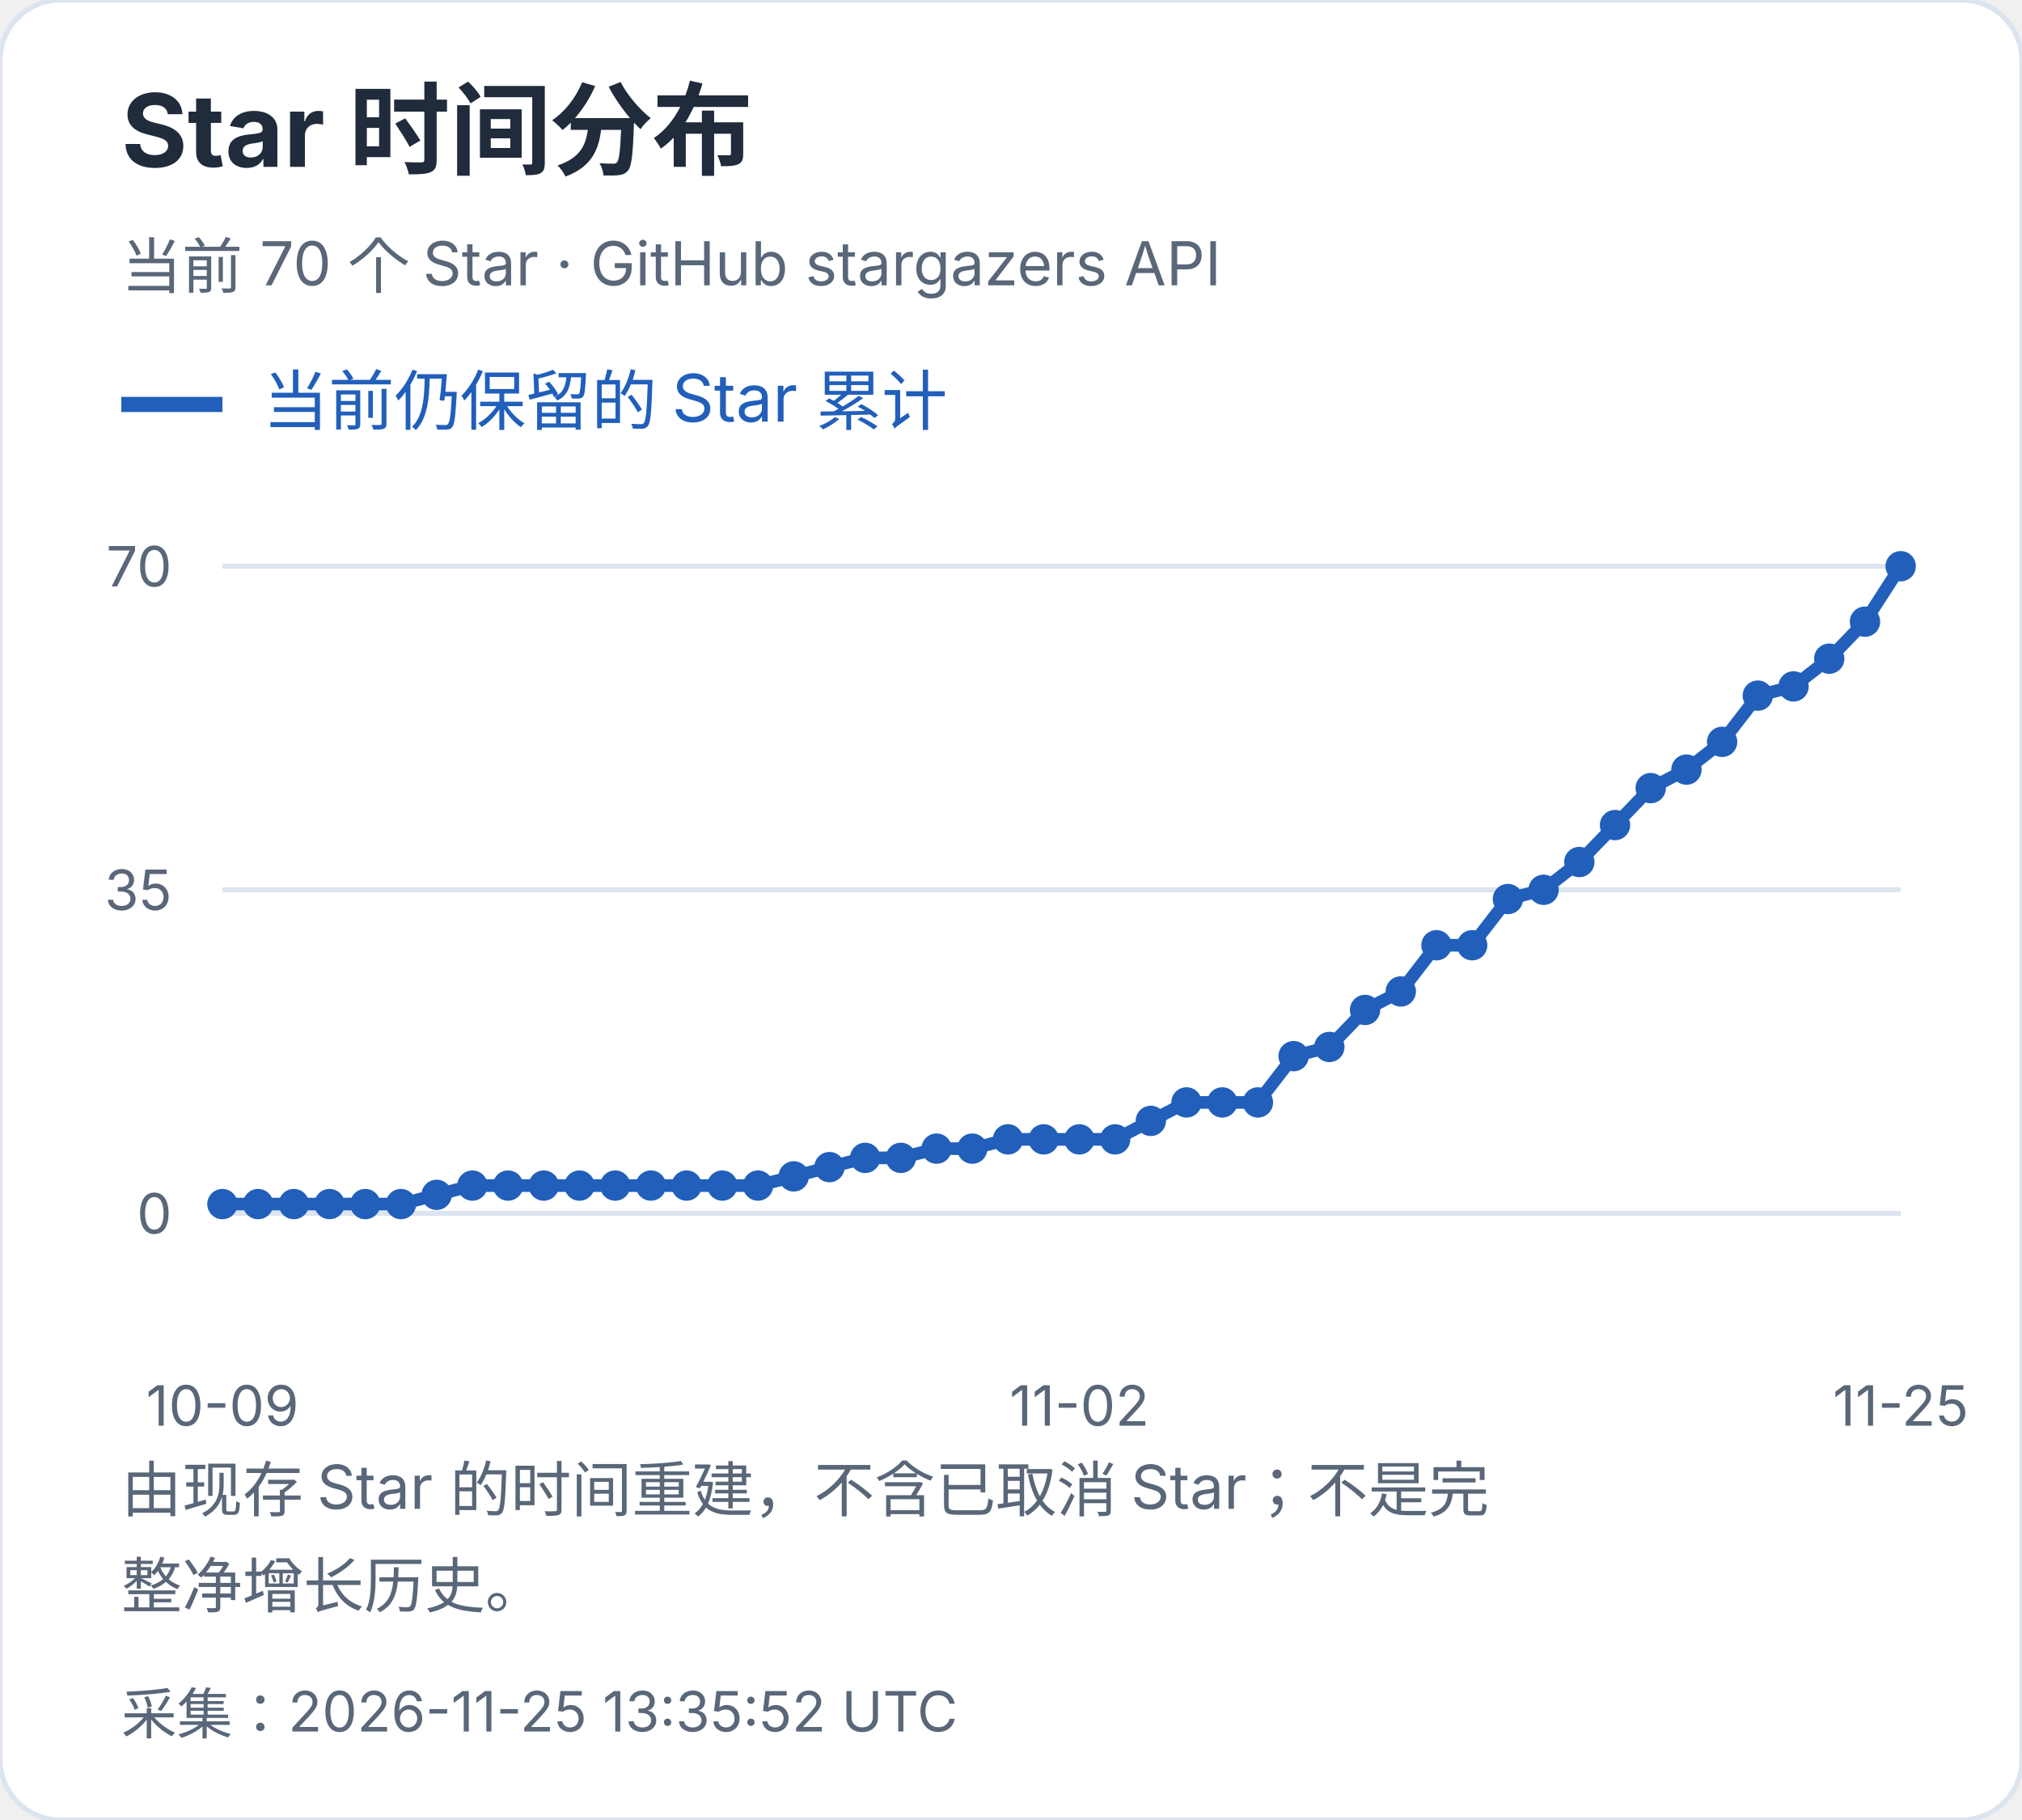
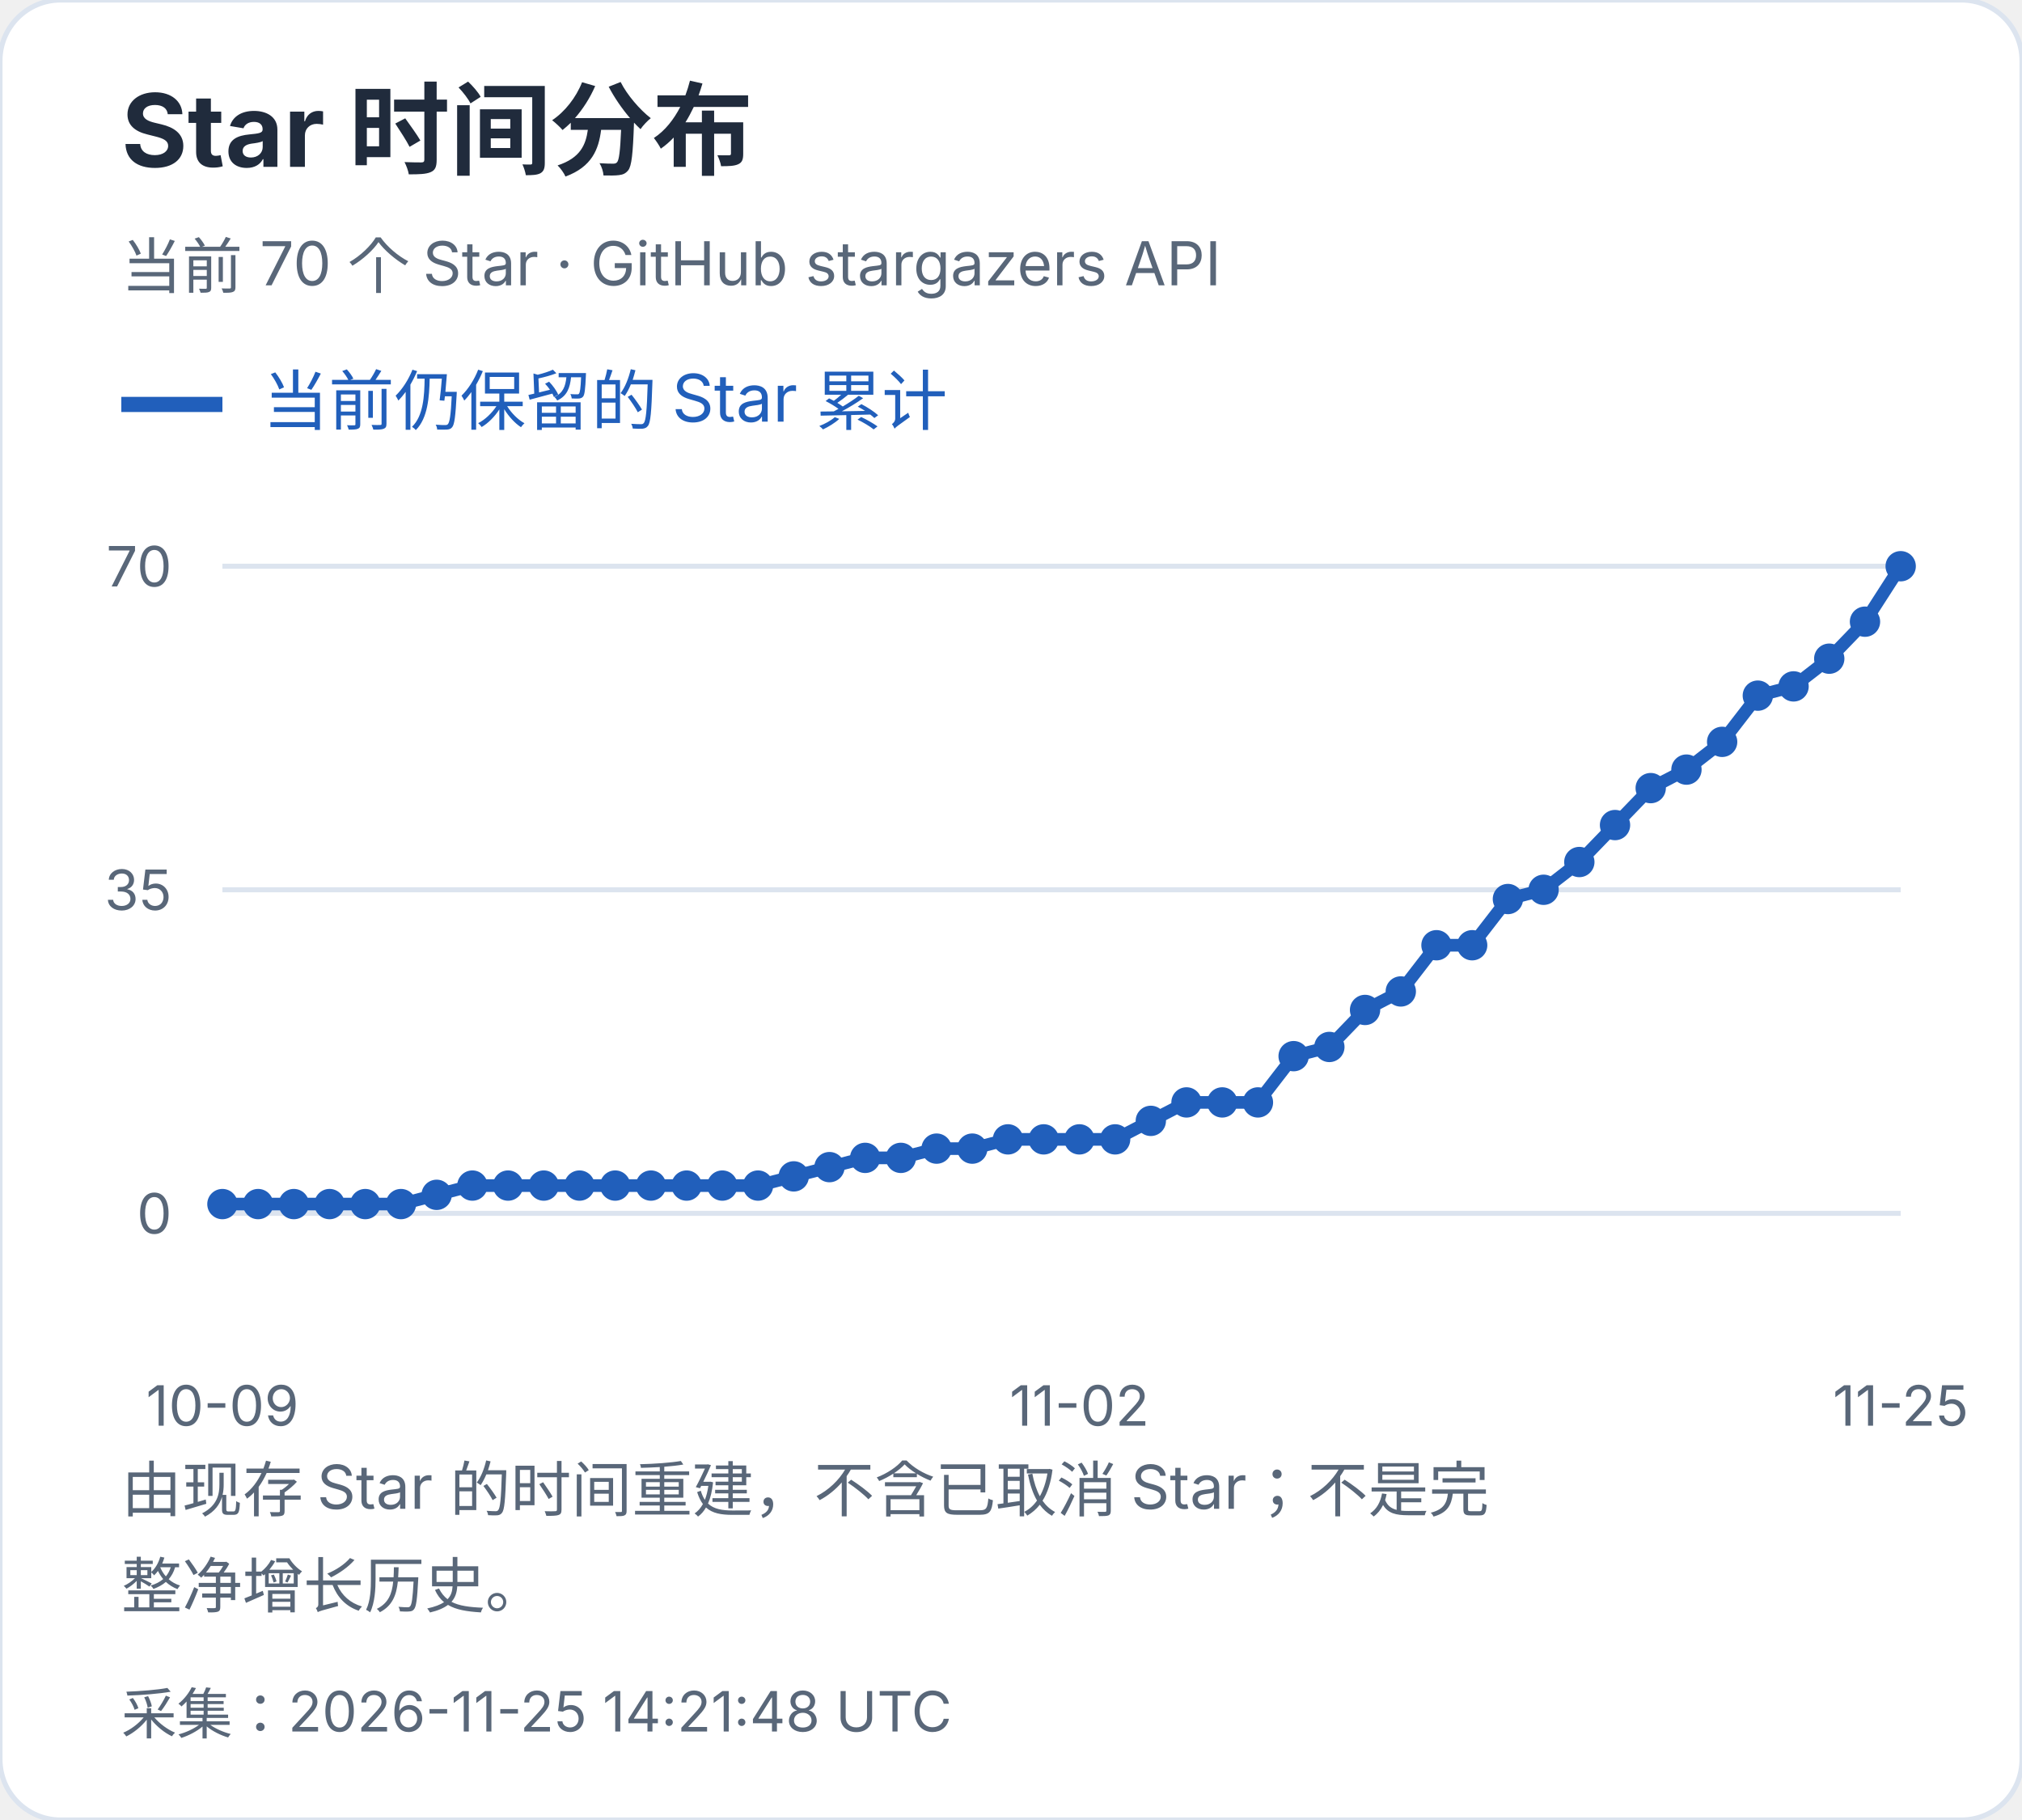
<svg xmlns="http://www.w3.org/2000/svg" width="400" height="360" viewBox="0 0 400 360" role="img" aria-label="Star 时间分布">
  <style>text{font-family:-apple-system,BlinkMacSystemFont,"Segoe UI","PingFang SC","Microsoft YaHei",sans-serif;font-variant-numeric:tabular-nums}</style>
  <rect width="400" height="360" rx="12" fill="white" stroke="#dce4ef" />
  <text x="24" y="33" font-size="20" fill="#202b3c" font-weight="650" text-anchor="start">Star 时间分布</text>
  <text x="24" y="57" font-size="12" fill="#596779" font-weight="400" text-anchor="start">当前 70 个 Star · GitHub stargazers API</text>
  <path d="M24 80h20" stroke="#215fbb" stroke-width="3" />
  <text x="52" y="84" font-size="13" fill="#215fbb" font-weight="400" text-anchor="start">当前仍保留的 Star 累计</text>
  <path d="M44 240.0H376" stroke="#dce4ef" />
  <text x="34" y="244.0" font-size="11" fill="#596779" font-weight="400" text-anchor="end">0</text>
  <path d="M44 176.0H376" stroke="#dce4ef" />
  <text x="34" y="180.0" font-size="11" fill="#596779" font-weight="400" text-anchor="end">35</text>
  <path d="M44 112.0H376" stroke="#dce4ef" />
  <text x="34" y="116.0" font-size="11" fill="#596779" font-weight="400" text-anchor="end">70</text>
  <circle cx="44.00" cy="238.17" r="3" fill="#215fbb" />
  <circle cx="51.06" cy="238.17" r="3" fill="#215fbb" />
  <circle cx="58.13" cy="238.17" r="3" fill="#215fbb" />
  <circle cx="65.19" cy="238.17" r="3" fill="#215fbb" />
  <circle cx="72.26" cy="238.17" r="3" fill="#215fbb" />
  <circle cx="79.32" cy="238.17" r="3" fill="#215fbb" />
  <circle cx="86.38" cy="236.34" r="3" fill="#215fbb" />
  <circle cx="93.45" cy="234.51" r="3" fill="#215fbb" />
  <circle cx="100.51" cy="234.51" r="3" fill="#215fbb" />
  <circle cx="107.57" cy="234.51" r="3" fill="#215fbb" />
  <circle cx="114.64" cy="234.51" r="3" fill="#215fbb" />
  <circle cx="121.70" cy="234.51" r="3" fill="#215fbb" />
  <circle cx="128.77" cy="234.51" r="3" fill="#215fbb" />
  <circle cx="135.83" cy="234.51" r="3" fill="#215fbb" />
  <circle cx="142.89" cy="234.51" r="3" fill="#215fbb" />
  <circle cx="149.96" cy="234.51" r="3" fill="#215fbb" />
  <circle cx="157.02" cy="232.69" r="3" fill="#215fbb" />
  <circle cx="164.09" cy="230.86" r="3" fill="#215fbb" />
  <circle cx="171.15" cy="229.03" r="3" fill="#215fbb" />
  <circle cx="178.21" cy="229.03" r="3" fill="#215fbb" />
  <circle cx="185.28" cy="227.20" r="3" fill="#215fbb" />
  <circle cx="192.34" cy="227.20" r="3" fill="#215fbb" />
  <circle cx="199.40" cy="225.37" r="3" fill="#215fbb" />
  <circle cx="206.47" cy="225.37" r="3" fill="#215fbb" />
  <circle cx="213.53" cy="225.37" r="3" fill="#215fbb" />
  <circle cx="220.60" cy="225.37" r="3" fill="#215fbb" />
  <circle cx="227.66" cy="221.71" r="3" fill="#215fbb" />
  <circle cx="234.72" cy="218.06" r="3" fill="#215fbb" />
  <circle cx="241.79" cy="218.06" r="3" fill="#215fbb" />
  <circle cx="248.85" cy="218.06" r="3" fill="#215fbb" />
  <circle cx="255.91" cy="208.91" r="3" fill="#215fbb" />
  <circle cx="262.98" cy="207.09" r="3" fill="#215fbb" />
  <circle cx="270.04" cy="199.77" r="3" fill="#215fbb" />
  <circle cx="277.11" cy="196.11" r="3" fill="#215fbb" />
  <circle cx="284.17" cy="186.97" r="3" fill="#215fbb" />
  <circle cx="291.23" cy="186.97" r="3" fill="#215fbb" />
  <circle cx="298.30" cy="177.83" r="3" fill="#215fbb" />
  <circle cx="305.36" cy="176.00" r="3" fill="#215fbb" />
  <circle cx="312.43" cy="170.51" r="3" fill="#215fbb" />
  <circle cx="319.49" cy="163.20" r="3" fill="#215fbb" />
  <circle cx="326.55" cy="155.89" r="3" fill="#215fbb" />
  <circle cx="333.62" cy="152.23" r="3" fill="#215fbb" />
  <circle cx="340.68" cy="146.74" r="3" fill="#215fbb" />
  <circle cx="347.74" cy="137.60" r="3" fill="#215fbb" />
  <circle cx="354.81" cy="135.77" r="3" fill="#215fbb" />
  <circle cx="361.87" cy="130.29" r="3" fill="#215fbb" />
  <circle cx="368.94" cy="122.97" r="3" fill="#215fbb" />
  <circle cx="376.00" cy="112.00" r="3" fill="#215fbb" />
  <polyline points="44.00,238.17 51.06,238.17 58.13,238.17 65.19,238.17 72.26,238.17 79.32,238.17 86.38,236.34 93.45,234.51 100.51,234.51 107.57,234.51 114.64,234.51 121.70,234.51 128.77,234.51 135.83,234.51 142.89,234.51 149.96,234.51 157.02,232.69 164.09,230.86 171.15,229.03 178.21,229.03 185.28,227.20 192.34,227.20 199.40,225.37 206.47,225.37 213.53,225.37 220.60,225.37 227.66,221.71 234.72,218.06 241.79,218.06 248.85,218.06 255.91,208.91 262.98,207.09 270.04,199.77 277.11,196.11 284.17,186.97 291.23,186.97 298.30,177.83 305.36,176.00 312.43,170.51 319.49,163.20 326.55,155.89 333.62,152.23 340.68,146.74 347.74,137.60 354.81,135.77 361.87,130.29 368.94,122.97 376.00,112.00" fill="none" stroke="#215fbb" stroke-width="2.5" />
  <text x="44.0" y="282" font-size="11" fill="#596779" font-weight="400" text-anchor="middle">10-09</text>
  <text x="213.532" y="282" font-size="11" fill="#596779" font-weight="400" text-anchor="middle">11-02</text>
  <text x="376.0" y="282" font-size="11" fill="#596779" font-weight="400" text-anchor="middle">11-25</text>
  <text x="24" y="299" font-size="12" fill="#596779" font-weight="400" text-anchor="start">由现存 Star 的时间重建，不含已取消 Star；不是完</text>
  <text x="24" y="318" font-size="12" fill="#596779" font-weight="400" text-anchor="start">整净增长历史。</text>
-   <text x="24" y="343" font-size="11" fill="#596779" font-weight="400" text-anchor="start">采集：2026-11-25 13:35:52 UTC</text>
+   <text x="24" y="343" font-size="11" fill="#596779" font-weight="400" text-anchor="start">采集：2026-11-25 14:21:48 UTC</text>
</svg>
